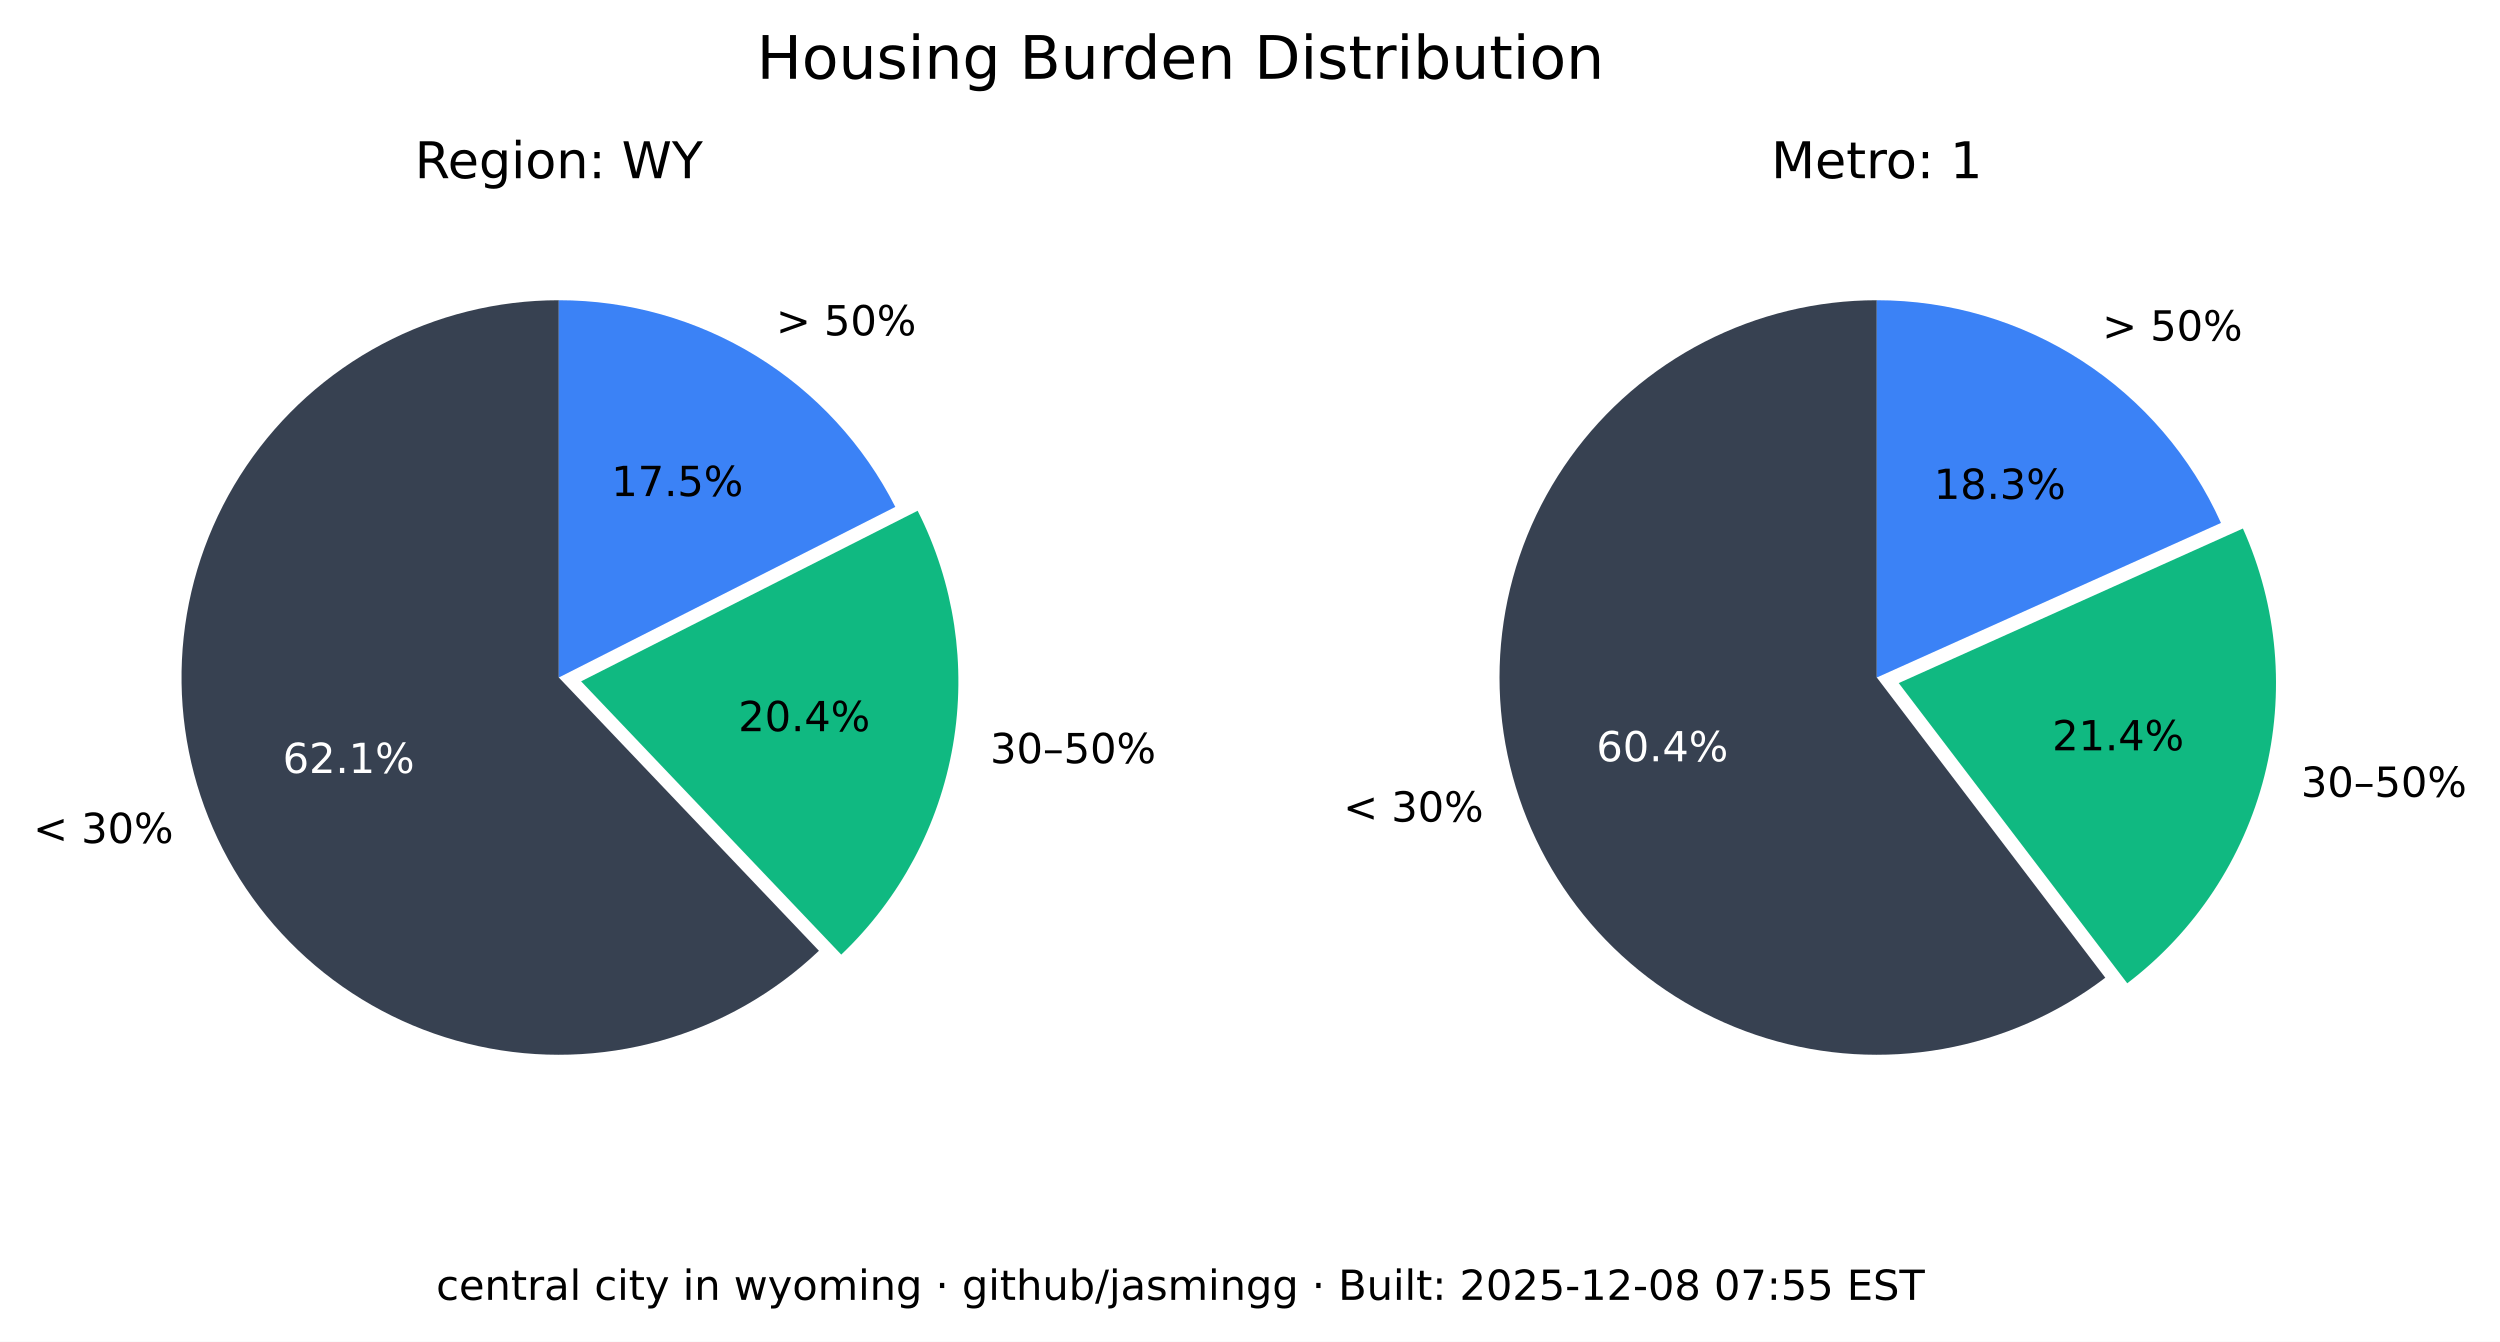
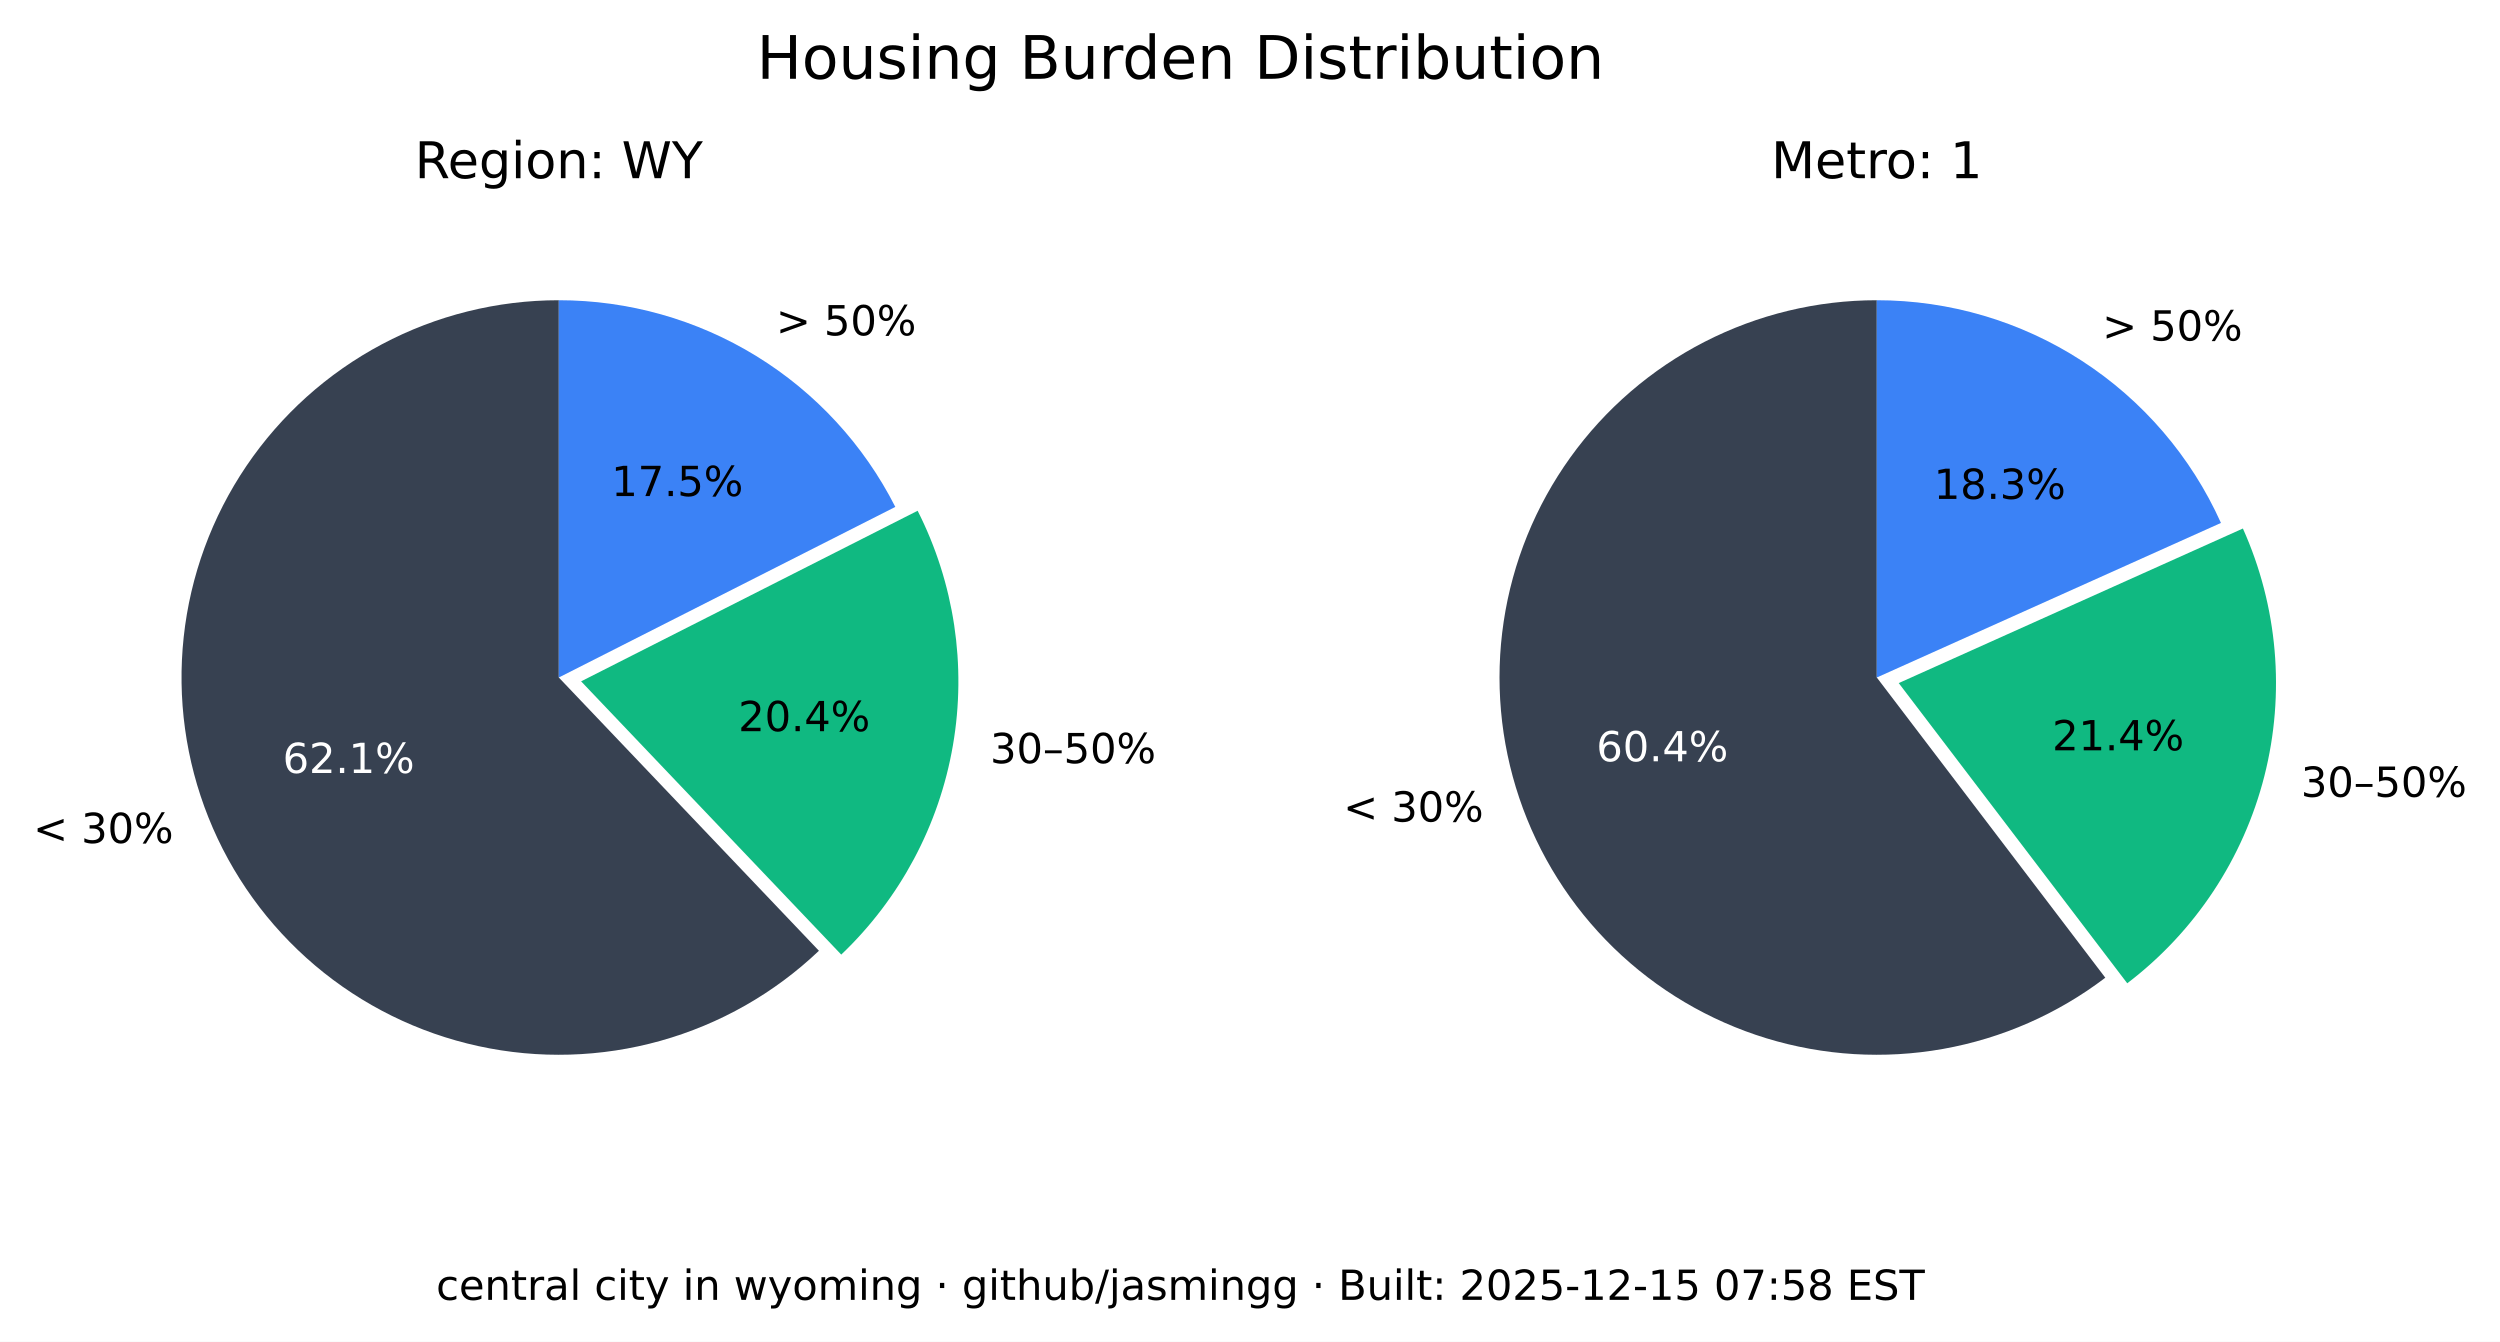
<svg xmlns="http://www.w3.org/2000/svg" xmlns:xlink="http://www.w3.org/1999/xlink" width="541.989pt" height="290.88pt" viewBox="0 0 541.989 290.88" version="1.1">
  <defs>
    <style type="text/css">*{stroke-linejoin: round; stroke-linecap: butt}</style>
  </defs>
  <g id="figure_1">
    <g id="patch_1">
      <path d="M 0 290.88  L 541.989 290.88  L 541.989 0  L 0 0  z " style="fill: #ffffff" />
    </g>
    <g id="axes_1">
      <g id="patch_2">
        <path d="M 121.146 65.088  C 107.781 65.088 94.618 68.364 82.812 74.628  C 71.006 80.891 60.913 89.955 53.419 101.021  C 45.926 112.088 41.258 124.824 39.825 138.112  C 38.393 151.4 40.238 164.838 45.2 177.248  C 50.163 189.657 58.092 200.664 68.291 209.3  C 78.49 217.937 90.653 223.943 103.711 226.792  C 116.768 229.641 130.327 229.247 143.197 225.643  C 156.067 222.04 167.86 215.337 177.54 206.122  L 121.146 146.88  z " style="fill: #374151" />
      </g>
      <g id="patch_3">
        <path d="M 182.377 206.954  C 195.114 194.829 203.607 178.914 206.59 161.583  C 209.572 144.253 206.887 126.414 198.936 110.729  L 125.982 147.712  z " style="fill: #10b981" />
      </g>
      <g id="patch_4">
        <path d="M 194.099 109.896  C 187.266 96.418 176.83 85.093 163.954 77.185  C 151.077 69.276 136.257 65.088 121.146 65.088  L 121.146 146.88  z " style="fill: #3b82f6" />
      </g>
      <g id="matplotlib.axis_1" />
      <g id="matplotlib.axis_2" />
      <g id="text_1">
        <g transform="translate(7.2 182.768) scale(0.09 -0.09)">
          <defs>
            <path id="DejaVuSans-3c" d="M 4684 3150  L 1459 2003  L 4684 863  L 4684 294  L 678 1747  L 678 2266  L 4684 3719  L 4684 3150  z " transform="scale(0.015625)" />
            <path id="DejaVuSans-20" transform="scale(0.015625)" />
            <path id="DejaVuSans-33" d="M 2597 2516  Q 3050 2419 3304 2112  Q 3559 1806 3559 1356  Q 3559 666 3084 287  Q 2609 -91 1734 -91  Q 1441 -91 1130 -33  Q 819 25 488 141  L 488 750  Q 750 597 1062 519  Q 1375 441 1716 441  Q 2309 441 2620 675  Q 2931 909 2931 1356  Q 2931 1769 2642 2001  Q 2353 2234 1838 2234  L 1294 2234  L 1294 2753  L 1863 2753  Q 2328 2753 2575 2939  Q 2822 3125 2822 3475  Q 2822 3834 2567 4026  Q 2313 4219 1838 4219  Q 1578 4219 1281 4162  Q 984 4106 628 3988  L 628 4550  Q 988 4650 1302 4700  Q 1616 4750 1894 4750  Q 2613 4750 3031 4423  Q 3450 4097 3450 3541  Q 3450 3153 3228 2886  Q 3006 2619 2597 2516  z " transform="scale(0.015625)" />
            <path id="DejaVuSans-30" d="M 2034 4250  Q 1547 4250 1301 3770  Q 1056 3291 1056 2328  Q 1056 1369 1301 889  Q 1547 409 2034 409  Q 2525 409 2770 889  Q 3016 1369 3016 2328  Q 3016 3291 2770 3770  Q 2525 4250 2034 4250  z M 2034 4750  Q 2819 4750 3233 4129  Q 3647 3509 3647 2328  Q 3647 1150 3233 529  Q 2819 -91 2034 -91  Q 1250 -91 836 529  Q 422 1150 422 2328  Q 422 3509 836 4129  Q 1250 4750 2034 4750  z " transform="scale(0.015625)" />
            <path id="DejaVuSans-25" d="M 4653 2053  Q 4381 2053 4226 1822  Q 4072 1591 4072 1178  Q 4072 772 4226 539  Q 4381 306 4653 306  Q 4919 306 5073 539  Q 5228 772 5228 1178  Q 5228 1588 5073 1820  Q 4919 2053 4653 2053  z M 4653 2450  Q 5147 2450 5437 2106  Q 5728 1763 5728 1178  Q 5728 594 5436 251  Q 5144 -91 4653 -91  Q 4153 -91 3862 251  Q 3572 594 3572 1178  Q 3572 1766 3864 2108  Q 4156 2450 4653 2450  z M 1428 4353  Q 1159 4353 1004 4120  Q 850 3888 850 3481  Q 850 3069 1003 2837  Q 1156 2606 1428 2606  Q 1700 2606 1854 2837  Q 2009 3069 2009 3481  Q 2009 3884 1853 4118  Q 1697 4353 1428 4353  z M 4250 4750  L 4750 4750  L 1831 -91  L 1331 -91  L 4250 4750  z M 1428 4750  Q 1922 4750 2215 4408  Q 2509 4066 2509 3481  Q 2509 2891 2217 2550  Q 1925 2209 1428 2209  Q 931 2209 642 2551  Q 353 2894 353 3481  Q 353 4063 643 4406  Q 934 4750 1428 4750  z " transform="scale(0.015625)" />
          </defs>
          <use xlink:href="#DejaVuSans-3c" />
          <use xlink:href="#DejaVuSans-20" x="83.789" />
          <use xlink:href="#DejaVuSans-33" x="115.576" />
          <use xlink:href="#DejaVuSans-30" x="179.199" />
          <use xlink:href="#DejaVuSans-25" x="242.822" />
        </g>
      </g>
      <g id="text_2">
        <g style="fill: #ffffff" transform="translate(61.28348 167.5841) scale(0.09 -0.09)">
          <defs>
            <path id="DejaVuSans-36" d="M 2113 2584  Q 1688 2584 1439 2293  Q 1191 2003 1191 1497  Q 1191 994 1439 701  Q 1688 409 2113 409  Q 2538 409 2786 701  Q 3034 994 3034 1497  Q 3034 2003 2786 2293  Q 2538 2584 2113 2584  z M 3366 4563  L 3366 3988  Q 3128 4100 2886 4159  Q 2644 4219 2406 4219  Q 1781 4219 1451 3797  Q 1122 3375 1075 2522  Q 1259 2794 1537 2939  Q 1816 3084 2150 3084  Q 2853 3084 3261 2657  Q 3669 2231 3669 1497  Q 3669 778 3244 343  Q 2819 -91 2113 -91  Q 1303 -91 875 529  Q 447 1150 447 2328  Q 447 3434 972 4092  Q 1497 4750 2381 4750  Q 2619 4750 2861 4703  Q 3103 4656 3366 4563  z " transform="scale(0.015625)" />
            <path id="DejaVuSans-32" d="M 1228 531  L 3431 531  L 3431 0  L 469 0  L 469 531  Q 828 903 1448 1529  Q 2069 2156 2228 2338  Q 2531 2678 2651 2914  Q 2772 3150 2772 3378  Q 2772 3750 2511 3984  Q 2250 4219 1831 4219  Q 1534 4219 1204 4116  Q 875 4013 500 3803  L 500 4441  Q 881 4594 1212 4672  Q 1544 4750 1819 4750  Q 2544 4750 2975 4387  Q 3406 4025 3406 3419  Q 3406 3131 3298 2873  Q 3191 2616 2906 2266  Q 2828 2175 2409 1742  Q 1991 1309 1228 531  z " transform="scale(0.015625)" />
            <path id="DejaVuSans-2e" d="M 684 794  L 1344 794  L 1344 0  L 684 0  L 684 794  z " transform="scale(0.015625)" />
            <path id="DejaVuSans-31" d="M 794 531  L 1825 531  L 1825 4091  L 703 3866  L 703 4441  L 1819 4666  L 2450 4666  L 2450 531  L 3481 531  L 3481 0  L 794 0  L 794 531  z " transform="scale(0.015625)" />
          </defs>
          <use xlink:href="#DejaVuSans-36" />
          <use xlink:href="#DejaVuSans-32" x="63.623" />
          <use xlink:href="#DejaVuSans-2e" x="127.246" />
          <use xlink:href="#DejaVuSans-31" x="159.033" />
          <use xlink:href="#DejaVuSans-25" x="222.656" />
        </g>
      </g>
      <g id="text_3">
        <g transform="translate(214.6504 165.4539) scale(0.09 -0.09)">
          <defs>
            <path id="DejaVuSans-2013" d="M 313 1978  L 2888 1978  L 2888 1528  L 313 1528  L 313 1978  z " transform="scale(0.015625)" />
            <path id="DejaVuSans-35" d="M 691 4666  L 3169 4666  L 3169 4134  L 1269 4134  L 1269 2991  Q 1406 3038 1543 3061  Q 1681 3084 1819 3084  Q 2600 3084 3056 2656  Q 3513 2228 3513 1497  Q 3513 744 3044 326  Q 2575 -91 1722 -91  Q 1428 -91 1123 -41  Q 819 9 494 109  L 494 744  Q 775 591 1075 516  Q 1375 441 1709 441  Q 2250 441 2565 725  Q 2881 1009 2881 1497  Q 2881 1984 2565 2268  Q 2250 2553 1709 2553  Q 1456 2553 1204 2497  Q 953 2441 691 2322  L 691 4666  z " transform="scale(0.015625)" />
          </defs>
          <use xlink:href="#DejaVuSans-33" />
          <use xlink:href="#DejaVuSans-30" x="63.623" />
          <use xlink:href="#DejaVuSans-2013" x="127.246" />
          <use xlink:href="#DejaVuSans-35" x="177.246" />
          <use xlink:href="#DejaVuSans-30" x="240.869" />
          <use xlink:href="#DejaVuSans-25" x="304.492" />
        </g>
      </g>
      <g id="text_4">
        <g transform="translate(160.0516 158.5184) scale(0.09 -0.09)">
          <defs>
            <path id="DejaVuSans-34" d="M 2419 4116  L 825 1625  L 2419 1625  L 2419 4116  z M 2253 4666  L 3047 4666  L 3047 1625  L 3713 1625  L 3713 1100  L 3047 1100  L 3047 0  L 2419 0  L 2419 1100  L 313 1100  L 313 1709  L 2253 4666  z " transform="scale(0.015625)" />
          </defs>
          <use xlink:href="#DejaVuSans-32" />
          <use xlink:href="#DejaVuSans-30" x="63.623" />
          <use xlink:href="#DejaVuSans-2e" x="127.246" />
          <use xlink:href="#DejaVuSans-34" x="159.033" />
          <use xlink:href="#DejaVuSans-25" x="222.656" />
        </g>
      </g>
      <g id="text_5">
        <g transform="translate(168.2343 72.6985) scale(0.09 -0.09)">
          <defs>
            <path id="DejaVuSans-3e" d="M 678 3150  L 678 3719  L 4684 2266  L 4684 1747  L 678 294  L 678 863  L 3897 2003  L 678 3150  z " transform="scale(0.015625)" />
          </defs>
          <use xlink:href="#DejaVuSans-3e" />
          <use xlink:href="#DejaVuSans-20" x="83.789" />
          <use xlink:href="#DejaVuSans-35" x="115.576" />
          <use xlink:href="#DejaVuSans-30" x="179.199" />
          <use xlink:href="#DejaVuSans-25" x="242.822" />
        </g>
      </g>
      <g id="text_6">
        <g transform="translate(132.5353 107.5462) scale(0.09 -0.09)">
          <defs>
            <path id="DejaVuSans-37" d="M 525 4666  L 3525 4666  L 3525 4397  L 1831 0  L 1172 0  L 2766 4134  L 525 4134  L 525 4666  z " transform="scale(0.015625)" />
          </defs>
          <use xlink:href="#DejaVuSans-31" />
          <use xlink:href="#DejaVuSans-37" x="63.623" />
          <use xlink:href="#DejaVuSans-2e" x="127.246" />
          <use xlink:href="#DejaVuSans-35" x="159.033" />
          <use xlink:href="#DejaVuSans-25" x="222.656" />
        </g>
      </g>
      <g id="text_7">
        <g transform="translate(89.91893 38.64) scale(0.11 -0.11)">
          <defs>
            <path id="DejaVuSans-52" d="M 2841 2188  Q 3044 2119 3236 1894  Q 3428 1669 3622 1275  L 4263 0  L 3584 0  L 2988 1197  Q 2756 1666 2539 1819  Q 2322 1972 1947 1972  L 1259 1972  L 1259 0  L 628 0  L 628 4666  L 2053 4666  Q 2853 4666 3247 4331  Q 3641 3997 3641 3322  Q 3641 2881 3436 2590  Q 3231 2300 2841 2188  z M 1259 4147  L 1259 2491  L 2053 2491  Q 2509 2491 2742 2702  Q 2975 2913 2975 3322  Q 2975 3731 2742 3939  Q 2509 4147 2053 4147  L 1259 4147  z " transform="scale(0.015625)" />
            <path id="DejaVuSans-65" d="M 3597 1894  L 3597 1613  L 953 1613  Q 991 1019 1311 708  Q 1631 397 2203 397  Q 2534 397 2845 478  Q 3156 559 3463 722  L 3463 178  Q 3153 47 2828 -22  Q 2503 -91 2169 -91  Q 1331 -91 842 396  Q 353 884 353 1716  Q 353 2575 817 3079  Q 1281 3584 2069 3584  Q 2775 3584 3186 3129  Q 3597 2675 3597 1894  z M 3022 2063  Q 3016 2534 2758 2815  Q 2500 3097 2075 3097  Q 1594 3097 1305 2825  Q 1016 2553 972 2059  L 3022 2063  z " transform="scale(0.015625)" />
            <path id="DejaVuSans-67" d="M 2906 1791  Q 2906 2416 2648 2759  Q 2391 3103 1925 3103  Q 1463 3103 1205 2759  Q 947 2416 947 1791  Q 947 1169 1205 825  Q 1463 481 1925 481  Q 2391 481 2648 825  Q 2906 1169 2906 1791  z M 3481 434  Q 3481 -459 3084 -895  Q 2688 -1331 1869 -1331  Q 1566 -1331 1297 -1286  Q 1028 -1241 775 -1147  L 775 -588  Q 1028 -725 1275 -790  Q 1522 -856 1778 -856  Q 2344 -856 2625 -561  Q 2906 -266 2906 331  L 2906 616  Q 2728 306 2450 153  Q 2172 0 1784 0  Q 1141 0 747 490  Q 353 981 353 1791  Q 353 2603 747 3093  Q 1141 3584 1784 3584  Q 2172 3584 2450 3431  Q 2728 3278 2906 2969  L 2906 3500  L 3481 3500  L 3481 434  z " transform="scale(0.015625)" />
            <path id="DejaVuSans-69" d="M 603 3500  L 1178 3500  L 1178 0  L 603 0  L 603 3500  z M 603 4863  L 1178 4863  L 1178 4134  L 603 4134  L 603 4863  z " transform="scale(0.015625)" />
            <path id="DejaVuSans-6f" d="M 1959 3097  Q 1497 3097 1228 2736  Q 959 2375 959 1747  Q 959 1119 1226 758  Q 1494 397 1959 397  Q 2419 397 2687 759  Q 2956 1122 2956 1747  Q 2956 2369 2687 2733  Q 2419 3097 1959 3097  z M 1959 3584  Q 2709 3584 3137 3096  Q 3566 2609 3566 1747  Q 3566 888 3137 398  Q 2709 -91 1959 -91  Q 1206 -91 779 398  Q 353 888 353 1747  Q 353 2609 779 3096  Q 1206 3584 1959 3584  z " transform="scale(0.015625)" />
            <path id="DejaVuSans-6e" d="M 3513 2113  L 3513 0  L 2938 0  L 2938 2094  Q 2938 2591 2744 2837  Q 2550 3084 2163 3084  Q 1697 3084 1428 2787  Q 1159 2491 1159 1978  L 1159 0  L 581 0  L 581 3500  L 1159 3500  L 1159 2956  Q 1366 3272 1645 3428  Q 1925 3584 2291 3584  Q 2894 3584 3203 3211  Q 3513 2838 3513 2113  z " transform="scale(0.015625)" />
            <path id="DejaVuSans-3a" d="M 750 794  L 1409 794  L 1409 0  L 750 0  L 750 794  z M 750 3309  L 1409 3309  L 1409 2516  L 750 2516  L 750 3309  z " transform="scale(0.015625)" />
            <path id="DejaVuSans-57" d="M 213 4666  L 850 4666  L 1831 722  L 2809 4666  L 3519 4666  L 4500 722  L 5478 4666  L 6119 4666  L 4947 0  L 4153 0  L 3169 4050  L 2175 0  L 1381 0  L 213 4666  z " transform="scale(0.015625)" />
            <path id="DejaVuSans-59" d="M -13 4666  L 666 4666  L 1959 2747  L 3244 4666  L 3922 4666  L 2272 2222  L 2272 0  L 1638 0  L 1638 2222  L -13 4666  z " transform="scale(0.015625)" />
          </defs>
          <use xlink:href="#DejaVuSans-52" />
          <use xlink:href="#DejaVuSans-65" x="64.982" />
          <use xlink:href="#DejaVuSans-67" x="126.506" />
          <use xlink:href="#DejaVuSans-69" x="189.982" />
          <use xlink:href="#DejaVuSans-6f" x="217.766" />
          <use xlink:href="#DejaVuSans-6e" x="278.947" />
          <use xlink:href="#DejaVuSans-3a" x="342.326" />
          <use xlink:href="#DejaVuSans-20" x="376.018" />
          <use xlink:href="#DejaVuSans-57" x="407.805" />
          <use xlink:href="#DejaVuSans-59" x="506.682" />
        </g>
      </g>
    </g>
    <g id="axes_2">
      <g id="patch_5">
        <path d="M 406.881 65.088  C 393.896 65.088 381.097 68.18 369.545 74.107  C 357.992 80.033 348.016 88.627 340.442 99.173  C 332.869 109.72 327.915 121.92 325.991 134.761  C 324.068 147.602 325.229 160.718 329.378 173.021  C 333.528 185.324 340.548 196.464 349.856 205.516  C 359.165 214.568 370.496 221.275 382.91 225.081  C 395.324 228.886 408.467 229.681 421.249 227.4  C 434.031 225.119 446.089 219.827 456.42 211.963  L 406.881 146.88  z " style="fill: #374151" />
      </g>
      <g id="patch_6">
        <path d="M 461.176 213.172  C 475.872 201.986 486.354 186.146 490.906 168.248  C 495.457 150.349 493.815 131.426 486.249 114.579  L 411.637 148.089  z " style="fill: #10b981" />
      </g>
      <g id="patch_7">
        <path d="M 481.493 113.369  C 475.033 98.988 464.552 86.776 451.316 78.211  C 438.08 69.646 422.646 65.088 406.881 65.088  L 406.881 146.88  z " style="fill: #3b82f6" />
      </g>
      <g id="matplotlib.axis_3" />
      <g id="matplotlib.axis_4" />
      <g id="text_8">
        <g transform="translate(291.2222 178.1184) scale(0.09 -0.09)">
          <use xlink:href="#DejaVuSans-3c" />
          <use xlink:href="#DejaVuSans-20" x="83.789" />
          <use xlink:href="#DejaVuSans-33" x="115.576" />
          <use xlink:href="#DejaVuSans-30" x="179.199" />
          <use xlink:href="#DejaVuSans-25" x="242.822" />
        </g>
      </g>
      <g id="text_9">
        <g style="fill: #ffffff" transform="translate(346.084 165.0479) scale(0.09 -0.09)">
          <use xlink:href="#DejaVuSans-36" />
          <use xlink:href="#DejaVuSans-30" x="63.623" />
          <use xlink:href="#DejaVuSans-2e" x="127.246" />
          <use xlink:href="#DejaVuSans-34" x="159.033" />
          <use xlink:href="#DejaVuSans-25" x="222.656" />
        </g>
      </g>
      <g id="text_10">
        <g transform="translate(498.8326 172.7471) scale(0.09 -0.09)">
          <use xlink:href="#DejaVuSans-33" />
          <use xlink:href="#DejaVuSans-30" x="63.623" />
          <use xlink:href="#DejaVuSans-2013" x="127.246" />
          <use xlink:href="#DejaVuSans-35" x="177.246" />
          <use xlink:href="#DejaVuSans-30" x="240.869" />
          <use xlink:href="#DejaVuSans-25" x="304.492" />
        </g>
      </g>
      <g id="text_11">
        <g transform="translate(444.9028 162.6679) scale(0.09 -0.09)">
          <use xlink:href="#DejaVuSans-32" />
          <use xlink:href="#DejaVuSans-31" x="63.623" />
          <use xlink:href="#DejaVuSans-2e" x="127.246" />
          <use xlink:href="#DejaVuSans-34" x="159.033" />
          <use xlink:href="#DejaVuSans-25" x="222.656" />
        </g>
      </g>
      <g id="text_12">
        <g transform="translate(455.7596 73.82765) scale(0.09 -0.09)">
          <use xlink:href="#DejaVuSans-3e" />
          <use xlink:href="#DejaVuSans-20" x="83.789" />
          <use xlink:href="#DejaVuSans-35" x="115.576" />
          <use xlink:href="#DejaVuSans-30" x="179.199" />
          <use xlink:href="#DejaVuSans-25" x="242.822" />
        </g>
      </g>
      <g id="text_13">
        <g transform="translate(419.2466 108.1621) scale(0.09 -0.09)">
          <defs>
            <path id="DejaVuSans-38" d="M 2034 2216  Q 1584 2216 1326 1975  Q 1069 1734 1069 1313  Q 1069 891 1326 650  Q 1584 409 2034 409  Q 2484 409 2743 651  Q 3003 894 3003 1313  Q 3003 1734 2745 1975  Q 2488 2216 2034 2216  z M 1403 2484  Q 997 2584 770 2862  Q 544 3141 544 3541  Q 544 4100 942 4425  Q 1341 4750 2034 4750  Q 2731 4750 3128 4425  Q 3525 4100 3525 3541  Q 3525 3141 3298 2862  Q 3072 2584 2669 2484  Q 3125 2378 3379 2068  Q 3634 1759 3634 1313  Q 3634 634 3220 271  Q 2806 -91 2034 -91  Q 1263 -91 848 271  Q 434 634 434 1313  Q 434 1759 690 2068  Q 947 2378 1403 2484  z M 1172 3481  Q 1172 3119 1398 2916  Q 1625 2713 2034 2713  Q 2441 2713 2670 2916  Q 2900 3119 2900 3481  Q 2900 3844 2670 4047  Q 2441 4250 2034 4250  Q 1625 4250 1398 4047  Q 1172 3844 1172 3481  z " transform="scale(0.015625)" />
          </defs>
          <use xlink:href="#DejaVuSans-31" />
          <use xlink:href="#DejaVuSans-38" x="63.623" />
          <use xlink:href="#DejaVuSans-2e" x="127.246" />
          <use xlink:href="#DejaVuSans-33" x="159.033" />
          <use xlink:href="#DejaVuSans-25" x="222.656" />
        </g>
      </g>
      <g id="text_14">
        <g transform="translate(383.9919 38.64) scale(0.11 -0.11)">
          <defs>
            <path id="DejaVuSans-4d" d="M 628 4666  L 1569 4666  L 2759 1491  L 3956 4666  L 4897 4666  L 4897 0  L 4281 0  L 4281 4097  L 3078 897  L 2444 897  L 1241 4097  L 1241 0  L 628 0  L 628 4666  z " transform="scale(0.015625)" />
            <path id="DejaVuSans-74" d="M 1172 4494  L 1172 3500  L 2356 3500  L 2356 3053  L 1172 3053  L 1172 1153  Q 1172 725 1289 603  Q 1406 481 1766 481  L 2356 481  L 2356 0  L 1766 0  Q 1100 0 847 248  Q 594 497 594 1153  L 594 3053  L 172 3053  L 172 3500  L 594 3500  L 594 4494  L 1172 4494  z " transform="scale(0.015625)" />
            <path id="DejaVuSans-72" d="M 2631 2963  Q 2534 3019 2420 3045  Q 2306 3072 2169 3072  Q 1681 3072 1420 2755  Q 1159 2438 1159 1844  L 1159 0  L 581 0  L 581 3500  L 1159 3500  L 1159 2956  Q 1341 3275 1631 3429  Q 1922 3584 2338 3584  Q 2397 3584 2469 3576  Q 2541 3569 2628 3553  L 2631 2963  z " transform="scale(0.015625)" />
          </defs>
          <use xlink:href="#DejaVuSans-4d" />
          <use xlink:href="#DejaVuSans-65" x="86.279" />
          <use xlink:href="#DejaVuSans-74" x="147.803" />
          <use xlink:href="#DejaVuSans-72" x="187.012" />
          <use xlink:href="#DejaVuSans-6f" x="225.875" />
          <use xlink:href="#DejaVuSans-3a" x="287.057" />
          <use xlink:href="#DejaVuSans-20" x="320.748" />
          <use xlink:href="#DejaVuSans-31" x="352.535" />
        </g>
      </g>
    </g>
    <g id="text_15">
      <g transform="translate(164.0571 17.07797) scale(0.13 -0.13)">
        <defs>
          <path id="DejaVuSans-48" d="M 628 4666  L 1259 4666  L 1259 2753  L 3553 2753  L 3553 4666  L 4184 4666  L 4184 0  L 3553 0  L 3553 2222  L 1259 2222  L 1259 0  L 628 0  L 628 4666  z " transform="scale(0.015625)" />
          <path id="DejaVuSans-75" d="M 544 1381  L 544 3500  L 1119 3500  L 1119 1403  Q 1119 906 1312 657  Q 1506 409 1894 409  Q 2359 409 2629 706  Q 2900 1003 2900 1516  L 2900 3500  L 3475 3500  L 3475 0  L 2900 0  L 2900 538  Q 2691 219 2414 64  Q 2138 -91 1772 -91  Q 1169 -91 856 284  Q 544 659 544 1381  z M 1991 3584  L 1991 3584  z " transform="scale(0.015625)" />
          <path id="DejaVuSans-73" d="M 2834 3397  L 2834 2853  Q 2591 2978 2328 3040  Q 2066 3103 1784 3103  Q 1356 3103 1142 2972  Q 928 2841 928 2578  Q 928 2378 1081 2264  Q 1234 2150 1697 2047  L 1894 2003  Q 2506 1872 2764 1633  Q 3022 1394 3022 966  Q 3022 478 2636 193  Q 2250 -91 1575 -91  Q 1294 -91 989 -36  Q 684 19 347 128  L 347 722  Q 666 556 975 473  Q 1284 391 1588 391  Q 1994 391 2212 530  Q 2431 669 2431 922  Q 2431 1156 2273 1281  Q 2116 1406 1581 1522  L 1381 1569  Q 847 1681 609 1914  Q 372 2147 372 2553  Q 372 3047 722 3315  Q 1072 3584 1716 3584  Q 2034 3584 2315 3537  Q 2597 3491 2834 3397  z " transform="scale(0.015625)" />
          <path id="DejaVuSans-42" d="M 1259 2228  L 1259 519  L 2272 519  Q 2781 519 3026 730  Q 3272 941 3272 1375  Q 3272 1813 3026 2020  Q 2781 2228 2272 2228  L 1259 2228  z M 1259 4147  L 1259 2741  L 2194 2741  Q 2656 2741 2882 2914  Q 3109 3088 3109 3444  Q 3109 3797 2882 3972  Q 2656 4147 2194 4147  L 1259 4147  z M 628 4666  L 2241 4666  Q 2963 4666 3353 4366  Q 3744 4066 3744 3513  Q 3744 3084 3544 2831  Q 3344 2578 2956 2516  Q 3422 2416 3680 2098  Q 3938 1781 3938 1306  Q 3938 681 3513 340  Q 3088 0 2303 0  L 628 0  L 628 4666  z " transform="scale(0.015625)" />
          <path id="DejaVuSans-64" d="M 2906 2969  L 2906 4863  L 3481 4863  L 3481 0  L 2906 0  L 2906 525  Q 2725 213 2448 61  Q 2172 -91 1784 -91  Q 1150 -91 751 415  Q 353 922 353 1747  Q 353 2572 751 3078  Q 1150 3584 1784 3584  Q 2172 3584 2448 3432  Q 2725 3281 2906 2969  z M 947 1747  Q 947 1113 1208 752  Q 1469 391 1925 391  Q 2381 391 2643 752  Q 2906 1113 2906 1747  Q 2906 2381 2643 2742  Q 2381 3103 1925 3103  Q 1469 3103 1208 2742  Q 947 2381 947 1747  z " transform="scale(0.015625)" />
          <path id="DejaVuSans-44" d="M 1259 4147  L 1259 519  L 2022 519  Q 2988 519 3436 956  Q 3884 1394 3884 2338  Q 3884 3275 3436 3711  Q 2988 4147 2022 4147  L 1259 4147  z M 628 4666  L 1925 4666  Q 3281 4666 3915 4102  Q 4550 3538 4550 2338  Q 4550 1131 3912 565  Q 3275 0 1925 0  L 628 0  L 628 4666  z " transform="scale(0.015625)" />
          <path id="DejaVuSans-62" d="M 3116 1747  Q 3116 2381 2855 2742  Q 2594 3103 2138 3103  Q 1681 3103 1420 2742  Q 1159 2381 1159 1747  Q 1159 1113 1420 752  Q 1681 391 2138 391  Q 2594 391 2855 752  Q 3116 1113 3116 1747  z M 1159 2969  Q 1341 3281 1617 3432  Q 1894 3584 2278 3584  Q 2916 3584 3314 3078  Q 3713 2572 3713 1747  Q 3713 922 3314 415  Q 2916 -91 2278 -91  Q 1894 -91 1617 61  Q 1341 213 1159 525  L 1159 0  L 581 0  L 581 4863  L 1159 4863  L 1159 2969  z " transform="scale(0.015625)" />
        </defs>
        <use xlink:href="#DejaVuSans-48" />
        <use xlink:href="#DejaVuSans-6f" x="75.195" />
        <use xlink:href="#DejaVuSans-75" x="136.377" />
        <use xlink:href="#DejaVuSans-73" x="199.756" />
        <use xlink:href="#DejaVuSans-69" x="251.855" />
        <use xlink:href="#DejaVuSans-6e" x="279.639" />
        <use xlink:href="#DejaVuSans-67" x="343.018" />
        <use xlink:href="#DejaVuSans-20" x="406.494" />
        <use xlink:href="#DejaVuSans-42" x="438.281" />
        <use xlink:href="#DejaVuSans-75" x="506.885" />
        <use xlink:href="#DejaVuSans-72" x="570.264" />
        <use xlink:href="#DejaVuSans-64" x="609.627" />
        <use xlink:href="#DejaVuSans-65" x="673.104" />
        <use xlink:href="#DejaVuSans-6e" x="734.627" />
        <use xlink:href="#DejaVuSans-20" x="798.006" />
        <use xlink:href="#DejaVuSans-44" x="829.793" />
        <use xlink:href="#DejaVuSans-69" x="906.795" />
        <use xlink:href="#DejaVuSans-73" x="934.578" />
        <use xlink:href="#DejaVuSans-74" x="986.678" />
        <use xlink:href="#DejaVuSans-72" x="1025.887" />
        <use xlink:href="#DejaVuSans-69" x="1067" />
        <use xlink:href="#DejaVuSans-62" x="1094.783" />
        <use xlink:href="#DejaVuSans-75" x="1158.26" />
        <use xlink:href="#DejaVuSans-74" x="1221.639" />
        <use xlink:href="#DejaVuSans-69" x="1260.848" />
        <use xlink:href="#DejaVuSans-6f" x="1288.631" />
        <use xlink:href="#DejaVuSans-6e" x="1349.812" />
      </g>
    </g>
    <g id="text_16">
      <g transform="translate(94.55383 281.8083) scale(0.09 -0.09)">
        <defs>
          <path id="DejaVuSans-63" d="M 3122 3366  L 3122 2828  Q 2878 2963 2633 3030  Q 2388 3097 2138 3097  Q 1578 3097 1268 2742  Q 959 2388 959 1747  Q 959 1106 1268 751  Q 1578 397 2138 397  Q 2388 397 2633 464  Q 2878 531 3122 666  L 3122 134  Q 2881 22 2623 -34  Q 2366 -91 2075 -91  Q 1284 -91 818 406  Q 353 903 353 1747  Q 353 2603 823 3093  Q 1294 3584 2113 3584  Q 2378 3584 2631 3529  Q 2884 3475 3122 3366  z " transform="scale(0.015625)" />
          <path id="DejaVuSans-61" d="M 2194 1759  Q 1497 1759 1228 1600  Q 959 1441 959 1056  Q 959 750 1161 570  Q 1363 391 1709 391  Q 2188 391 2477 730  Q 2766 1069 2766 1631  L 2766 1759  L 2194 1759  z M 3341 1997  L 3341 0  L 2766 0  L 2766 531  Q 2569 213 2275 61  Q 1981 -91 1556 -91  Q 1019 -91 701 211  Q 384 513 384 1019  Q 384 1609 779 1909  Q 1175 2209 1959 2209  L 2766 2209  L 2766 2266  Q 2766 2663 2505 2880  Q 2244 3097 1772 3097  Q 1472 3097 1187 3025  Q 903 2953 641 2809  L 641 3341  Q 956 3463 1253 3523  Q 1550 3584 1831 3584  Q 2591 3584 2966 3190  Q 3341 2797 3341 1997  z " transform="scale(0.015625)" />
          <path id="DejaVuSans-6c" d="M 603 4863  L 1178 4863  L 1178 0  L 603 0  L 603 4863  z " transform="scale(0.015625)" />
          <path id="DejaVuSans-79" d="M 2059 -325  Q 1816 -950 1584 -1140  Q 1353 -1331 966 -1331  L 506 -1331  L 506 -850  L 844 -850  Q 1081 -850 1212 -737  Q 1344 -625 1503 -206  L 1606 56  L 191 3500  L 800 3500  L 1894 763  L 2988 3500  L 3597 3500  L 2059 -325  z " transform="scale(0.015625)" />
          <path id="DejaVuSans-77" d="M 269 3500  L 844 3500  L 1563 769  L 2278 3500  L 2956 3500  L 3675 769  L 4391 3500  L 4966 3500  L 4050 0  L 3372 0  L 2619 2869  L 1863 0  L 1184 0  L 269 3500  z " transform="scale(0.015625)" />
          <path id="DejaVuSans-6d" d="M 3328 2828  Q 3544 3216 3844 3400  Q 4144 3584 4550 3584  Q 5097 3584 5394 3201  Q 5691 2819 5691 2113  L 5691 0  L 5113 0  L 5113 2094  Q 5113 2597 4934 2840  Q 4756 3084 4391 3084  Q 3944 3084 3684 2787  Q 3425 2491 3425 1978  L 3425 0  L 2847 0  L 2847 2094  Q 2847 2600 2669 2842  Q 2491 3084 2119 3084  Q 1678 3084 1418 2786  Q 1159 2488 1159 1978  L 1159 0  L 581 0  L 581 3500  L 1159 3500  L 1159 2956  Q 1356 3278 1631 3431  Q 1906 3584 2284 3584  Q 2666 3584 2933 3390  Q 3200 3197 3328 2828  z " transform="scale(0.015625)" />
          <path id="DejaVuSans-b7" d="M 684 2619  L 1344 2619  L 1344 1825  L 684 1825  L 684 2619  z " transform="scale(0.015625)" />
          <path id="DejaVuSans-68" d="M 3513 2113  L 3513 0  L 2938 0  L 2938 2094  Q 2938 2591 2744 2837  Q 2550 3084 2163 3084  Q 1697 3084 1428 2787  Q 1159 2491 1159 1978  L 1159 0  L 581 0  L 581 4863  L 1159 4863  L 1159 2956  Q 1366 3272 1645 3428  Q 1925 3584 2291 3584  Q 2894 3584 3203 3211  Q 3513 2838 3513 2113  z " transform="scale(0.015625)" />
          <path id="DejaVuSans-2f" d="M 1625 4666  L 2156 4666  L 531 -594  L 0 -594  L 1625 4666  z " transform="scale(0.015625)" />
          <path id="DejaVuSans-6a" d="M 603 3500  L 1178 3500  L 1178 -63  Q 1178 -731 923 -1031  Q 669 -1331 103 -1331  L -116 -1331  L -116 -844  L 38 -844  Q 366 -844 484 -692  Q 603 -541 603 -63  L 603 3500  z M 603 4863  L 1178 4863  L 1178 4134  L 603 4134  L 603 4863  z " transform="scale(0.015625)" />
          <path id="DejaVuSans-2d" d="M 313 2009  L 1997 2009  L 1997 1497  L 313 1497  L 313 2009  z " transform="scale(0.015625)" />
          <path id="DejaVuSans-45" d="M 628 4666  L 3578 4666  L 3578 4134  L 1259 4134  L 1259 2753  L 3481 2753  L 3481 2222  L 1259 2222  L 1259 531  L 3634 531  L 3634 0  L 628 0  L 628 4666  z " transform="scale(0.015625)" />
          <path id="DejaVuSans-53" d="M 3425 4513  L 3425 3897  Q 3066 4069 2747 4153  Q 2428 4238 2131 4238  Q 1616 4238 1336 4038  Q 1056 3838 1056 3469  Q 1056 3159 1242 3001  Q 1428 2844 1947 2747  L 2328 2669  Q 3034 2534 3370 2195  Q 3706 1856 3706 1288  Q 3706 609 3251 259  Q 2797 -91 1919 -91  Q 1588 -91 1214 -16  Q 841 59 441 206  L 441 856  Q 825 641 1194 531  Q 1563 422 1919 422  Q 2459 422 2753 634  Q 3047 847 3047 1241  Q 3047 1584 2836 1778  Q 2625 1972 2144 2069  L 1759 2144  Q 1053 2284 737 2584  Q 422 2884 422 3419  Q 422 4038 858 4394  Q 1294 4750 2059 4750  Q 2388 4750 2728 4690  Q 3069 4631 3425 4513  z " transform="scale(0.015625)" />
          <path id="DejaVuSans-54" d="M -19 4666  L 3928 4666  L 3928 4134  L 2272 4134  L 2272 0  L 1638 0  L 1638 4134  L -19 4134  L -19 4666  z " transform="scale(0.015625)" />
        </defs>
        <use xlink:href="#DejaVuSans-63" />
        <use xlink:href="#DejaVuSans-65" x="54.98" />
        <use xlink:href="#DejaVuSans-6e" x="116.504" />
        <use xlink:href="#DejaVuSans-74" x="179.883" />
        <use xlink:href="#DejaVuSans-72" x="219.092" />
        <use xlink:href="#DejaVuSans-61" x="260.205" />
        <use xlink:href="#DejaVuSans-6c" x="321.484" />
        <use xlink:href="#DejaVuSans-20" x="349.268" />
        <use xlink:href="#DejaVuSans-63" x="381.055" />
        <use xlink:href="#DejaVuSans-69" x="436.035" />
        <use xlink:href="#DejaVuSans-74" x="463.818" />
        <use xlink:href="#DejaVuSans-79" x="503.027" />
        <use xlink:href="#DejaVuSans-20" x="562.207" />
        <use xlink:href="#DejaVuSans-69" x="593.994" />
        <use xlink:href="#DejaVuSans-6e" x="621.777" />
        <use xlink:href="#DejaVuSans-20" x="685.156" />
        <use xlink:href="#DejaVuSans-77" x="716.943" />
        <use xlink:href="#DejaVuSans-79" x="798.73" />
        <use xlink:href="#DejaVuSans-6f" x="857.91" />
        <use xlink:href="#DejaVuSans-6d" x="919.092" />
        <use xlink:href="#DejaVuSans-69" x="1016.504" />
        <use xlink:href="#DejaVuSans-6e" x="1044.287" />
        <use xlink:href="#DejaVuSans-67" x="1107.666" />
        <use xlink:href="#DejaVuSans-20" x="1171.143" />
        <use xlink:href="#DejaVuSans-b7" x="1202.93" />
        <use xlink:href="#DejaVuSans-20" x="1234.717" />
        <use xlink:href="#DejaVuSans-67" x="1266.504" />
        <use xlink:href="#DejaVuSans-69" x="1329.98" />
        <use xlink:href="#DejaVuSans-74" x="1357.764" />
        <use xlink:href="#DejaVuSans-68" x="1396.973" />
        <use xlink:href="#DejaVuSans-75" x="1460.352" />
        <use xlink:href="#DejaVuSans-62" x="1523.73" />
        <use xlink:href="#DejaVuSans-2f" x="1587.207" />
        <use xlink:href="#DejaVuSans-6a" x="1620.898" />
        <use xlink:href="#DejaVuSans-61" x="1648.682" />
        <use xlink:href="#DejaVuSans-73" x="1709.961" />
        <use xlink:href="#DejaVuSans-6d" x="1762.061" />
        <use xlink:href="#DejaVuSans-69" x="1859.473" />
        <use xlink:href="#DejaVuSans-6e" x="1887.256" />
        <use xlink:href="#DejaVuSans-67" x="1950.635" />
        <use xlink:href="#DejaVuSans-67" x="2014.111" />
        <use xlink:href="#DejaVuSans-20" x="2077.588" />
        <use xlink:href="#DejaVuSans-b7" x="2109.375" />
        <use xlink:href="#DejaVuSans-20" x="2141.162" />
        <use xlink:href="#DejaVuSans-42" x="2172.949" />
        <use xlink:href="#DejaVuSans-75" x="2241.553" />
        <use xlink:href="#DejaVuSans-69" x="2304.932" />
        <use xlink:href="#DejaVuSans-6c" x="2332.715" />
        <use xlink:href="#DejaVuSans-74" x="2360.498" />
        <use xlink:href="#DejaVuSans-3a" x="2399.707" />
        <use xlink:href="#DejaVuSans-20" x="2433.398" />
        <use xlink:href="#DejaVuSans-32" x="2465.186" />
        <use xlink:href="#DejaVuSans-30" x="2528.809" />
        <use xlink:href="#DejaVuSans-32" x="2592.432" />
        <use xlink:href="#DejaVuSans-35" x="2656.055" />
        <use xlink:href="#DejaVuSans-2d" x="2719.678" />
        <use xlink:href="#DejaVuSans-31" x="2755.762" />
        <use xlink:href="#DejaVuSans-32" x="2819.385" />
        <use xlink:href="#DejaVuSans-2d" x="2883.008" />
-         <use xlink:href="#DejaVuSans-30" x="2919.092" />
-         <use xlink:href="#DejaVuSans-38" x="2982.715" />
+         <use xlink:href="#DejaVuSans-31" x="2919.092" />
+         <use xlink:href="#DejaVuSans-35" x="2982.715" />
        <use xlink:href="#DejaVuSans-20" x="3046.338" />
        <use xlink:href="#DejaVuSans-30" x="3078.125" />
        <use xlink:href="#DejaVuSans-37" x="3141.748" />
        <use xlink:href="#DejaVuSans-3a" x="3205.371" />
        <use xlink:href="#DejaVuSans-35" x="3239.062" />
-         <use xlink:href="#DejaVuSans-35" x="3302.686" />
+         <use xlink:href="#DejaVuSans-38" x="3302.686" />
        <use xlink:href="#DejaVuSans-20" x="3366.309" />
        <use xlink:href="#DejaVuSans-45" x="3398.096" />
        <use xlink:href="#DejaVuSans-53" x="3461.279" />
        <use xlink:href="#DejaVuSans-54" x="3524.756" />
      </g>
    </g>
  </g>
</svg>
